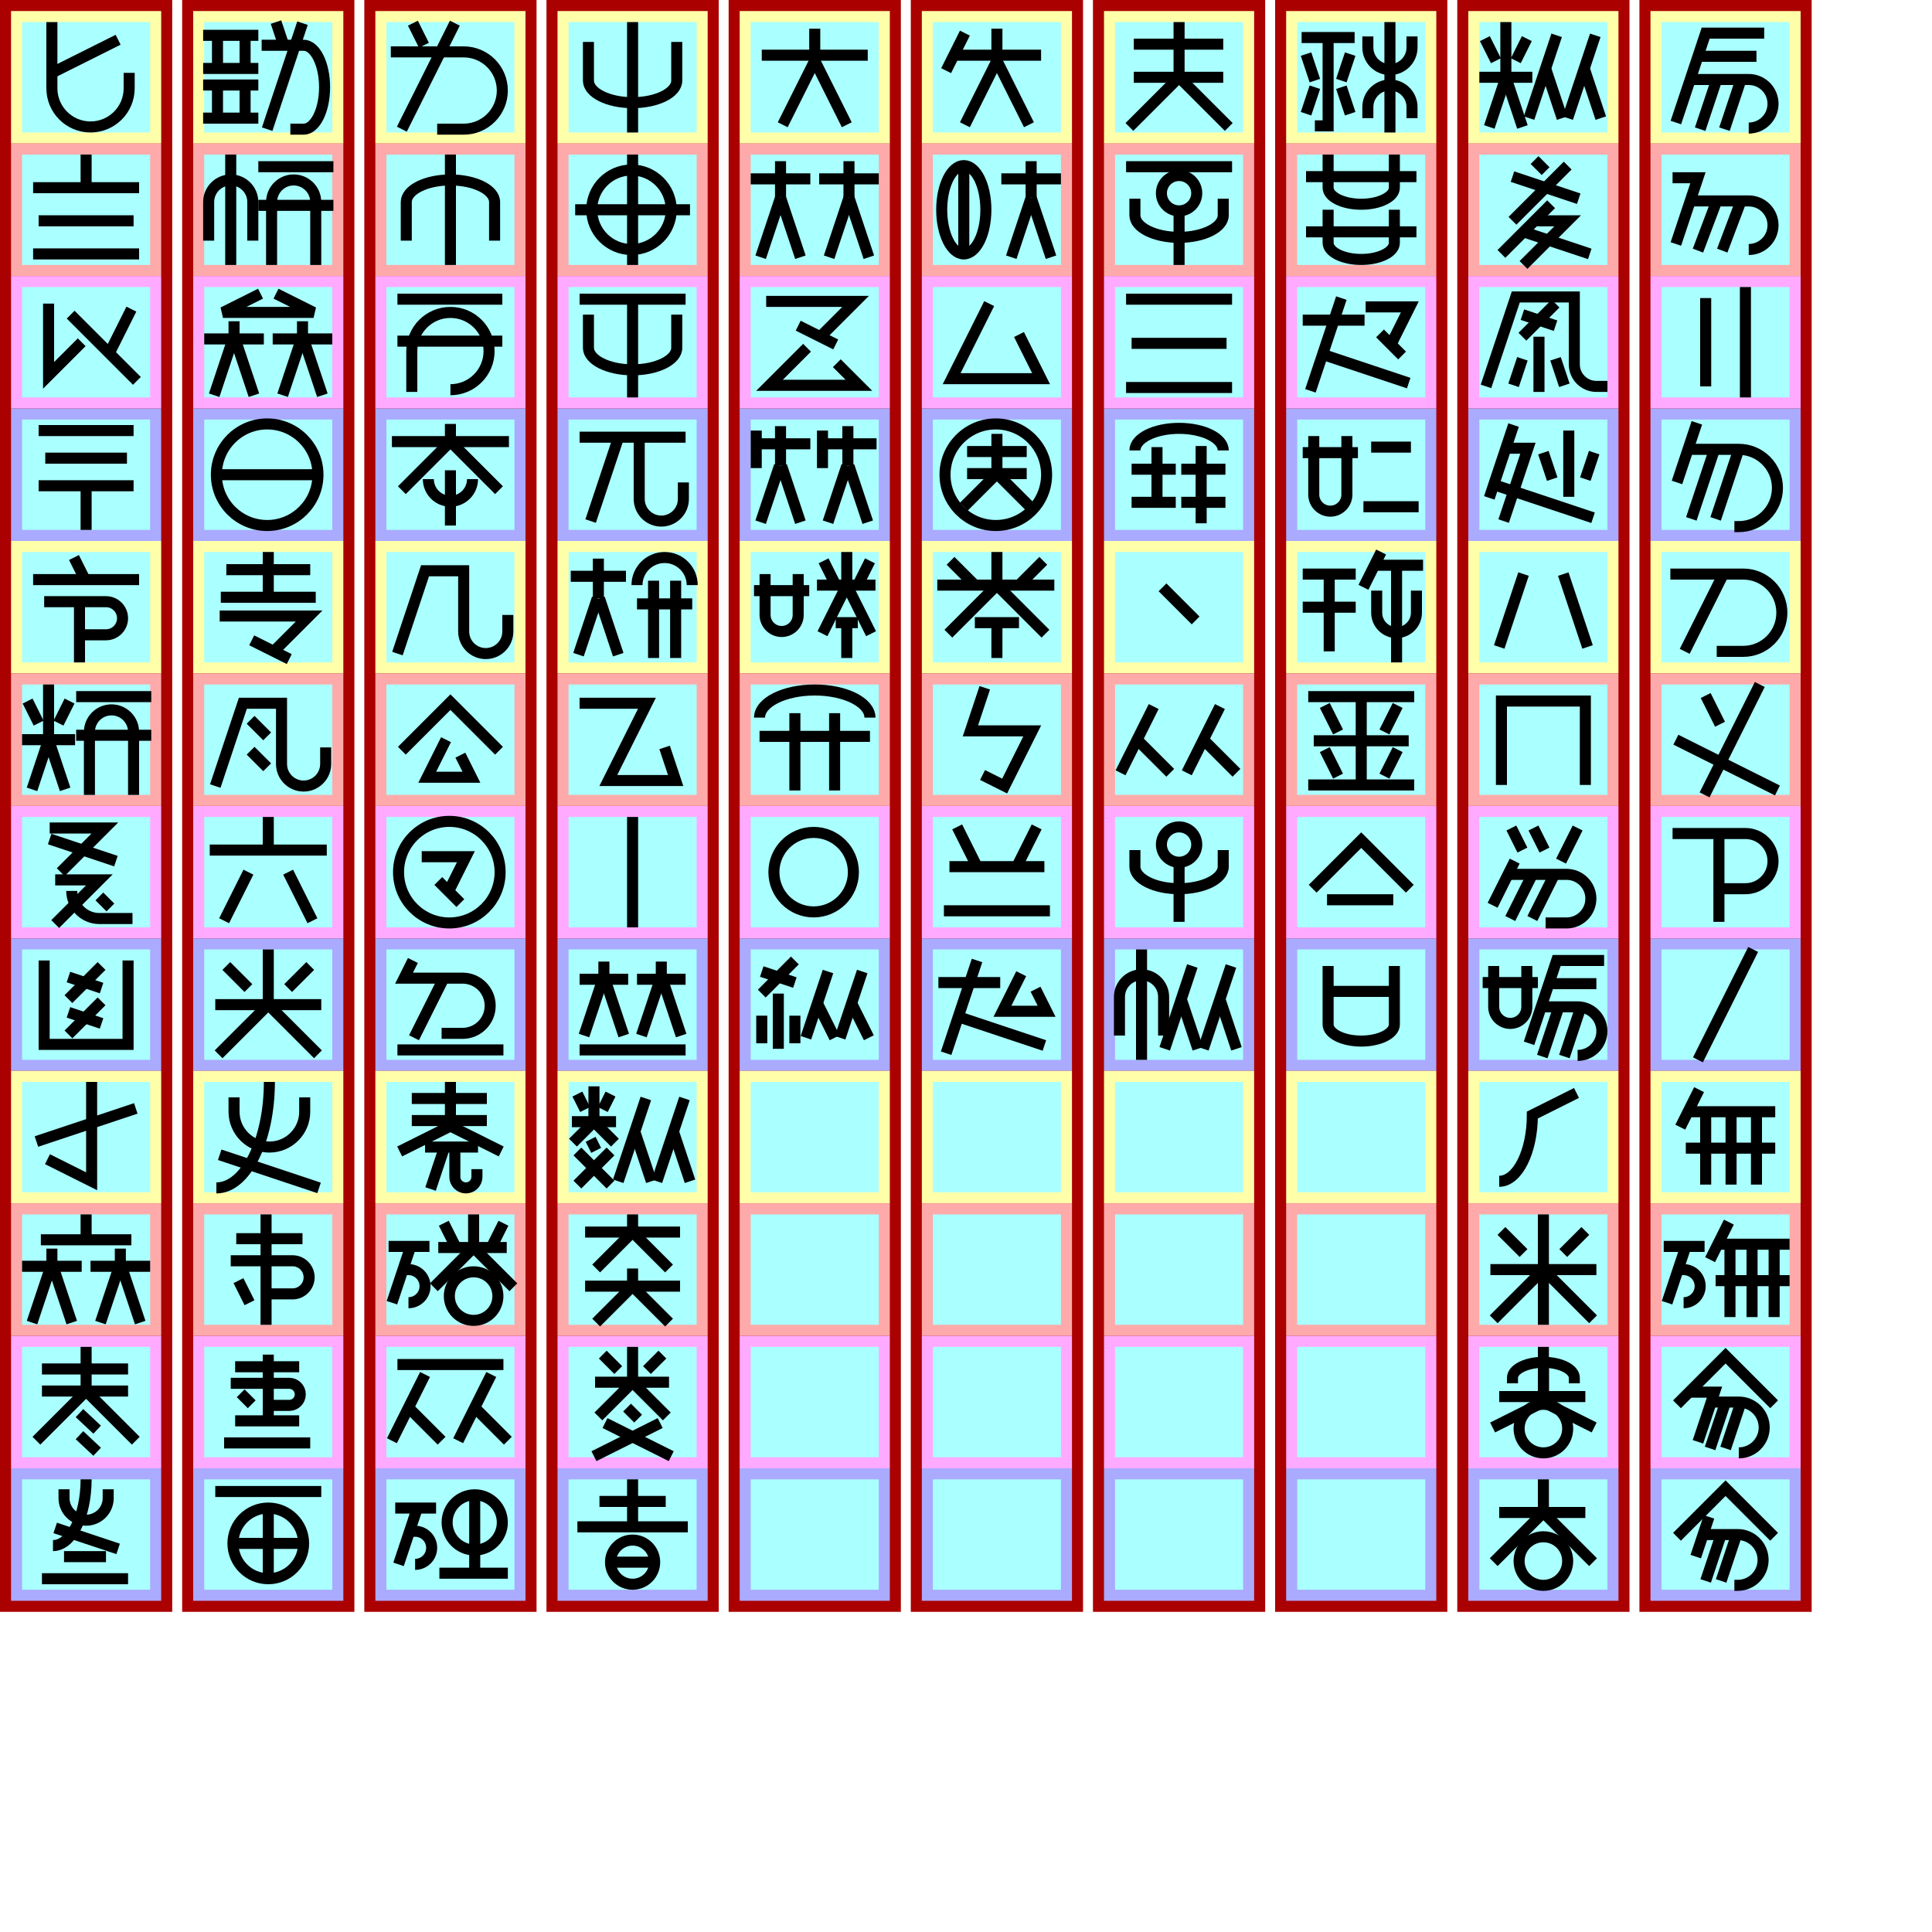
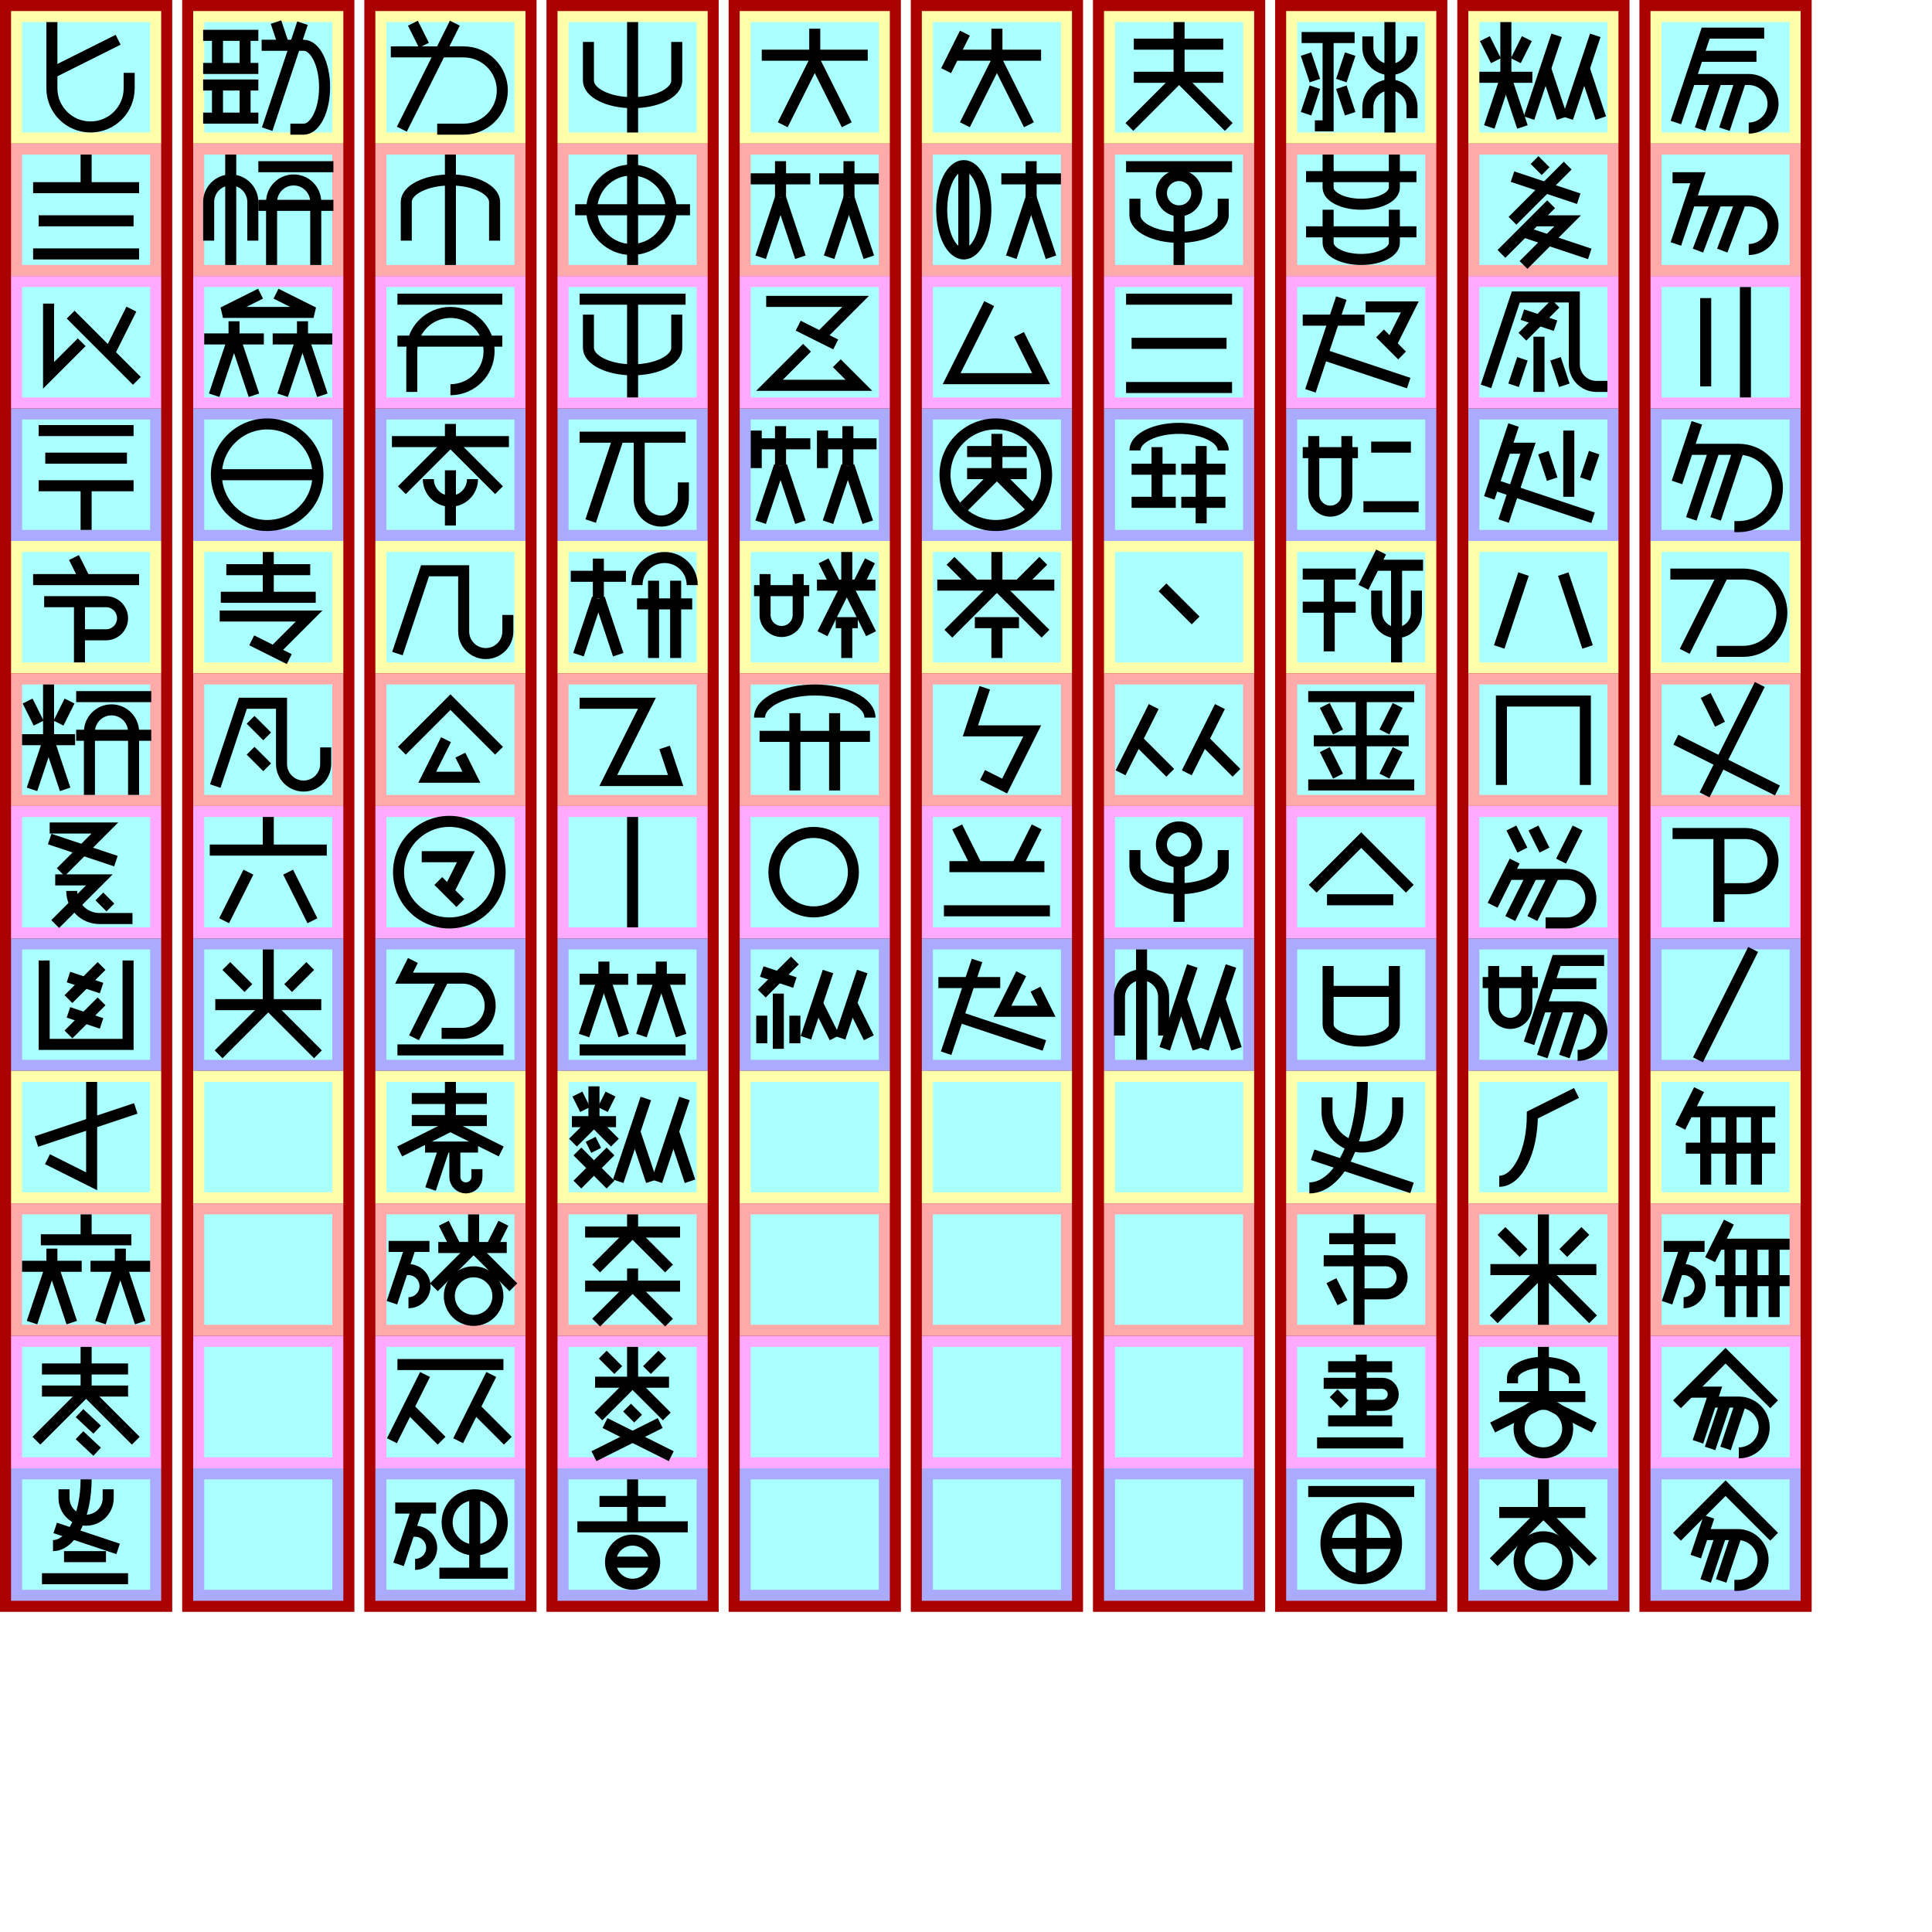
<svg xmlns="http://www.w3.org/2000/svg" width="800mm" height="800mm" version="1.1" viewBox="-175 -130 1750 1750">
  <g id="spaces0" stroke-width="0" transform="translate(-165, 0)">
    <path fill="#a00" d="m-10 -130h156v1460h-156z" />
    <path fill="#ffa" d="m0 -120 h136v120h-136" />
    <path fill="#faa" d="m0 0 h136v120h-136" />
    <path fill="#faf" d="m0 120 h136v120h-136" />
    <path fill="#aaf" d="m0 240 h136v120h-136" />
    <path fill="#ffa" d="m0 360 h136v120h-136" />
    <path fill="#faa" d="m0 480 h136v120h-136" />
    <path fill="#faf" d="m0 600 h136v120h-136" />
    <path fill="#aaf" d="m0 720 h136v120h-136" />
    <path fill="#ffa" d="m0 840 h136v120h-136" />
    <path fill="#faa" d="m0 960 h136v120h-136" />
    <path fill="#faf" d="m0 1080 h136v120h-136" />
    <path fill="#aaf" d="m0 1200 h136v120h-136" />
    <path fill="#aff" d="m10 -110 h116 v 100 h-116 z" />
    <path fill="#aff" d="m10 10 h116 v 100 h-116 z" />
    <path fill="#aff" d="m10 130 h116 v 100 h-116 z" />
    <path fill="#aff" d="m10 250 h116 v 100 h-116 z" />
    <path fill="#aff" d="m10 370 h116 v 100 h-116 z" />
    <path fill="#aff" d="m10 490 h116 v 100 h-116 z" />
    <path fill="#aff" d="m10 610 h116 v 100 h-116 z" />
    <path fill="#aff" d="m10 730 h116 v 100 h-116 z" />
    <path fill="#aff" d="m10 850 h116 v 100 h-116 z" />
    <path fill="#aff" d="m10 970 h116 v 100 h-116 z" />
    <path fill="#aff" d="m10 1090 h116 v 100 h-116 z" />
    <path fill="#aff" d="m10 1210 h116 v 100 h-116 z" />
  </g>
  <g id="spaces1" stroke-width="0">
    <path fill="#a00" d="m-10 -130h156v1460h-156z" />
    <path fill="#ffa" d="m0 -120 h136v120h-136" />
    <path fill="#faa" d="m0 0 h136v120h-136" />
    <path fill="#faf" d="m0 120 h136v120h-136" />
    <path fill="#aaf" d="m0 240 h136v120h-136" />
    <path fill="#ffa" d="m0 360 h136v120h-136" />
    <path fill="#faa" d="m0 480 h136v120h-136" />
    <path fill="#faf" d="m0 600 h136v120h-136" />
    <path fill="#aaf" d="m0 720 h136v120h-136" />
    <path fill="#ffa" d="m0 840 h136v120h-136" />
    <path fill="#faa" d="m0 960 h136v120h-136" />
    <path fill="#faf" d="m0 1080 h136v120h-136" />
    <path fill="#aaf" d="m0 1200 h136v120h-136" />
    <path fill="#aff" d="m10 -110 h116 v 100 h-116 z" />
    <path fill="#aff" d="m10 10 h116 v 100 h-116 z" />
    <path fill="#aff" d="m10 130 h116 v 100 h-116 z" />
    <path fill="#aff" d="m10 250 h116 v 100 h-116 z" />
    <path fill="#aff" d="m10 370 h116 v 100 h-116 z" />
    <path fill="#aff" d="m10 490 h116 v 100 h-116 z" />
    <path fill="#aff" d="m10 610 h116 v 100 h-116 z" />
    <path fill="#aff" d="m10 730 h116 v 100 h-116 z" />
    <path fill="#aff" d="m10 850 h116 v 100 h-116 z" />
    <path fill="#aff" d="m10 970 h116 v 100 h-116 z" />
    <path fill="#aff" d="m10 1090 h116 v 100 h-116 z" />
    <path fill="#aff" d="m10 1210 h116 v 100 h-116 z" />
  </g>
  <g id="spaces2" stroke-width="0" fill="#a00" transform="translate(165, 0)">
    <path fill="#a00" d="m-10 -130h156v1460h-156z" />
    <path fill="#ffa" d="m0 -120 h136v120h-136" />
    <path fill="#faa" d="m0 0 h136v120h-136" />
    <path fill="#faf" d="m0 120 h136v120h-136" />
    <path fill="#aaf" d="m0 240 h136v120h-136" />
    <path fill="#ffa" d="m0 360 h136v120h-136" />
    <path fill="#faa" d="m0 480 h136v120h-136" />
    <path fill="#faf" d="m0 600 h136v120h-136" />
    <path fill="#aaf" d="m0 720 h136v120h-136" />
    <path fill="#ffa" d="m0 840 h136v120h-136" />
    <path fill="#faa" d="m0 960 h136v120h-136" />
    <path fill="#faf" d="m0 1080 h136v120h-136" />
    <path fill="#aaf" d="m0 1200 h136v120h-136" />
    <path fill="#aff" d="m10 -110 h116 v 100 h-116 z" />
    <path fill="#aff" d="m10 10 h116 v 100 h-116 z" />
    <path fill="#aff" d="m10 130 h116 v 100 h-116 z" />
    <path fill="#aff" d="m10 250 h116 v 100 h-116 z" />
    <path fill="#aff" d="m10 370 h116 v 100 h-116 z" />
    <path fill="#aff" d="m10 490 h116 v 100 h-116 z" />
    <path fill="#aff" d="m10 610 h116 v 100 h-116 z" />
    <path fill="#aff" d="m10 730 h116 v 100 h-116 z" />
    <path fill="#aff" d="m10 850 h116 v 100 h-116 z" />
    <path fill="#aff" d="m10 970 h116 v 100 h-116 z" />
    <path fill="#aff" d="m10 1090 h116 v 100 h-116 z" />
    <path fill="#aff" d="m10 1210 h116 v 100 h-116 z" />
  </g>
  <g id="spaces3" stroke-width="0" fill="#a00" transform="translate(330, 0)">
    <path fill="#a00" d="m-10 -130h156v1460h-156z" />
    <path fill="#ffa" d="m0 -120 h136v120h-136" />
    <path fill="#faa" d="m0 0 h136v120h-136" />
    <path fill="#faf" d="m0 120 h136v120h-136" />
    <path fill="#aaf" d="m0 240 h136v120h-136" />
    <path fill="#ffa" d="m0 360 h136v120h-136" />
    <path fill="#faa" d="m0 480 h136v120h-136" />
    <path fill="#faf" d="m0 600 h136v120h-136" />
    <path fill="#aaf" d="m0 720 h136v120h-136" />
    <path fill="#ffa" d="m0 840 h136v120h-136" />
    <path fill="#faa" d="m0 960 h136v120h-136" />
    <path fill="#faf" d="m0 1080 h136v120h-136" />
    <path fill="#aaf" d="m0 1200 h136v120h-136" />
    <path fill="#aff" d="m10 -110 h116 v 100 h-116 z" />
    <path fill="#aff" d="m10 10 h116 v 100 h-116 z" />
    <path fill="#aff" d="m10 130 h116 v 100 h-116 z" />
    <path fill="#aff" d="m10 250 h116 v 100 h-116 z" />
    <path fill="#aff" d="m10 370 h116 v 100 h-116 z" />
    <path fill="#aff" d="m10 490 h116 v 100 h-116 z" />
    <path fill="#aff" d="m10 610 h116 v 100 h-116 z" />
    <path fill="#aff" d="m10 730 h116 v 100 h-116 z" />
    <path fill="#aff" d="m10 850 h116 v 100 h-116 z" />
    <path fill="#aff" d="m10 970 h116 v 100 h-116 z" />
    <path fill="#aff" d="m10 1090 h116 v 100 h-116 z" />
    <path fill="#aff" d="m10 1210 h116 v 100 h-116 z" />
  </g>
  <g id="spaces4" stroke-width="0" fill="#a00" transform="translate(495, 0)">
    <path fill="#a00" d="m-10 -130h156v1460h-156z" />
    <path fill="#ffa" d="m0 -120 h136v120h-136" />
    <path fill="#faa" d="m0 0 h136v120h-136" />
    <path fill="#faf" d="m0 120 h136v120h-136" />
    <path fill="#aaf" d="m0 240 h136v120h-136" />
    <path fill="#ffa" d="m0 360 h136v120h-136" />
    <path fill="#faa" d="m0 480 h136v120h-136" />
    <path fill="#faf" d="m0 600 h136v120h-136" />
    <path fill="#aaf" d="m0 720 h136v120h-136" />
    <path fill="#ffa" d="m0 840 h136v120h-136" />
    <path fill="#faa" d="m0 960 h136v120h-136" />
    <path fill="#faf" d="m0 1080 h136v120h-136" />
    <path fill="#aaf" d="m0 1200 h136v120h-136" />
    <path fill="#aff" d="m10 -110 h116 v 100 h-116 z" />
    <path fill="#aff" d="m10 10 h116 v 100 h-116 z" />
    <path fill="#aff" d="m10 130 h116 v 100 h-116 z" />
    <path fill="#aff" d="m10 250 h116 v 100 h-116 z" />
    <path fill="#aff" d="m10 370 h116 v 100 h-116 z" />
    <path fill="#aff" d="m10 490 h116 v 100 h-116 z" />
    <path fill="#aff" d="m10 610 h116 v 100 h-116 z" />
    <path fill="#aff" d="m10 730 h116 v 100 h-116 z" />
    <path fill="#aff" d="m10 850 h116 v 100 h-116 z" />
    <path fill="#aff" d="m10 970 h116 v 100 h-116 z" />
    <path fill="#aff" d="m10 1090 h116 v 100 h-116 z" />
    <path fill="#aff" d="m10 1210 h116 v 100 h-116 z" />
  </g>
  <g id="spaces5" stroke-width="0" fill="#a00" transform="translate(660, 0)">
    <path fill="#a00" d="m-10 -130h156v1460h-156z" />
    <path fill="#ffa" d="m0 -120 h136v120h-136" />
    <path fill="#faa" d="m0 0 h136v120h-136" />
    <path fill="#faf" d="m0 120 h136v120h-136" />
    <path fill="#aaf" d="m0 240 h136v120h-136" />
    <path fill="#ffa" d="m0 360 h136v120h-136" />
    <path fill="#faa" d="m0 480 h136v120h-136" />
    <path fill="#faf" d="m0 600 h136v120h-136" />
    <path fill="#aaf" d="m0 720 h136v120h-136" />
    <path fill="#ffa" d="m0 840 h136v120h-136" />
    <path fill="#faa" d="m0 960 h136v120h-136" />
    <path fill="#faf" d="m0 1080 h136v120h-136" />
    <path fill="#aaf" d="m0 1200 h136v120h-136" />
    <path fill="#aff" d="m10 -110 h116 v 100 h-116 z" />
    <path fill="#aff" d="m10 10 h116 v 100 h-116 z" />
    <path fill="#aff" d="m10 130 h116 v 100 h-116 z" />
    <path fill="#aff" d="m10 250 h116 v 100 h-116 z" />
    <path fill="#aff" d="m10 370 h116 v 100 h-116 z" />
    <path fill="#aff" d="m10 490 h116 v 100 h-116 z" />
    <path fill="#aff" d="m10 610 h116 v 100 h-116 z" />
    <path fill="#aff" d="m10 730 h116 v 100 h-116 z" />
    <path fill="#aff" d="m10 850 h116 v 100 h-116 z" />
    <path fill="#aff" d="m10 970 h116 v 100 h-116 z" />
    <path fill="#aff" d="m10 1090 h116 v 100 h-116 z" />
    <path fill="#aff" d="m10 1210 h116 v 100 h-116 z" />
  </g>
  <g id="spaces6" stroke-width="0" fill="#a00" transform="translate(825, 0)">
    <path fill="#a00" d="m-10 -130h156v1460h-156z" />
    <path fill="#ffa" d="m0 -120 h136v120h-136" />
    <path fill="#faa" d="m0 0 h136v120h-136" />
    <path fill="#faf" d="m0 120 h136v120h-136" />
    <path fill="#aaf" d="m0 240 h136v120h-136" />
    <path fill="#ffa" d="m0 360 h136v120h-136" />
    <path fill="#faa" d="m0 480 h136v120h-136" />
    <path fill="#faf" d="m0 600 h136v120h-136" />
    <path fill="#aaf" d="m0 720 h136v120h-136" />
    <path fill="#ffa" d="m0 840 h136v120h-136" />
    <path fill="#faa" d="m0 960 h136v120h-136" />
    <path fill="#faf" d="m0 1080 h136v120h-136" />
    <path fill="#aaf" d="m0 1200 h136v120h-136" />
    <path fill="#aff" d="m10 -110 h116 v 100 h-116 z" />
    <path fill="#aff" d="m10 10 h116 v 100 h-116 z" />
    <path fill="#aff" d="m10 130 h116 v 100 h-116 z" />
    <path fill="#aff" d="m10 250 h116 v 100 h-116 z" />
    <path fill="#aff" d="m10 370 h116 v 100 h-116 z" />
    <path fill="#aff" d="m10 490 h116 v 100 h-116 z" />
    <path fill="#aff" d="m10 610 h116 v 100 h-116 z" />
    <path fill="#aff" d="m10 730 h116 v 100 h-116 z" />
    <path fill="#aff" d="m10 850 h116 v 100 h-116 z" />
    <path fill="#aff" d="m10 970 h116 v 100 h-116 z" />
    <path fill="#aff" d="m10 1090 h116 v 100 h-116 z" />
    <path fill="#aff" d="m10 1210 h116 v 100 h-116 z" />
  </g>
  <g id="spaces7" stroke-width="0" fill="#a00" transform="translate(990, 0)">
    <path fill="#a00" d="m-10 -130h156v1460h-156z" />
    <path fill="#ffa" d="m0 -120 h136v120h-136" />
    <path fill="#faa" d="m0 0 h136v120h-136" />
    <path fill="#faf" d="m0 120 h136v120h-136" />
    <path fill="#aaf" d="m0 240 h136v120h-136" />
    <path fill="#ffa" d="m0 360 h136v120h-136" />
    <path fill="#faa" d="m0 480 h136v120h-136" />
    <path fill="#faf" d="m0 600 h136v120h-136" />
    <path fill="#aaf" d="m0 720 h136v120h-136" />
    <path fill="#ffa" d="m0 840 h136v120h-136" />
    <path fill="#faa" d="m0 960 h136v120h-136" />
    <path fill="#faf" d="m0 1080 h136v120h-136" />
    <path fill="#aaf" d="m0 1200 h136v120h-136" />
    <path fill="#aff" d="m10 -110 h116 v 100 h-116 z" />
    <path fill="#aff" d="m10 10 h116 v 100 h-116 z" />
    <path fill="#aff" d="m10 130 h116 v 100 h-116 z" />
    <path fill="#aff" d="m10 250 h116 v 100 h-116 z" />
    <path fill="#aff" d="m10 370 h116 v 100 h-116 z" />
    <path fill="#aff" d="m10 490 h116 v 100 h-116 z" />
    <path fill="#aff" d="m10 610 h116 v 100 h-116 z" />
    <path fill="#aff" d="m10 730 h116 v 100 h-116 z" />
    <path fill="#aff" d="m10 850 h116 v 100 h-116 z" />
    <path fill="#aff" d="m10 970 h116 v 100 h-116 z" />
    <path fill="#aff" d="m10 1090 h116 v 100 h-116 z" />
    <path fill="#aff" d="m10 1210 h116 v 100 h-116 z" />
  </g>
  <g id="spaces8" stroke-width="0" fill="#a00" transform="translate(1155, 0)">
    <path fill="#a00" d="m-10 -130h156v1460h-156z" />
    <path fill="#ffa" d="m0 -120 h136v120h-136" />
    <path fill="#faa" d="m0 0 h136v120h-136" />
    <path fill="#faf" d="m0 120 h136v120h-136" />
    <path fill="#aaf" d="m0 240 h136v120h-136" />
    <path fill="#ffa" d="m0 360 h136v120h-136" />
    <path fill="#faa" d="m0 480 h136v120h-136" />
    <path fill="#faf" d="m0 600 h136v120h-136" />
    <path fill="#aaf" d="m0 720 h136v120h-136" />
    <path fill="#ffa" d="m0 840 h136v120h-136" />
    <path fill="#faa" d="m0 960 h136v120h-136" />
    <path fill="#faf" d="m0 1080 h136v120h-136" />
    <path fill="#aaf" d="m0 1200 h136v120h-136" />
    <path fill="#aff" d="m10 -110 h116 v 100 h-116 z" />
    <path fill="#aff" d="m10 10 h116 v 100 h-116 z" />
    <path fill="#aff" d="m10 130 h116 v 100 h-116 z" />
    <path fill="#aff" d="m10 250 h116 v 100 h-116 z" />
    <path fill="#aff" d="m10 370 h116 v 100 h-116 z" />
    <path fill="#aff" d="m10 490 h116 v 100 h-116 z" />
    <path fill="#aff" d="m10 610 h116 v 100 h-116 z" />
    <path fill="#aff" d="m10 730 h116 v 100 h-116 z" />
    <path fill="#aff" d="m10 850 h116 v 100 h-116 z" />
    <path fill="#aff" d="m10 970 h116 v 100 h-116 z" />
    <path fill="#aff" d="m10 1090 h116 v 100 h-116 z" />
    <path fill="#aff" d="m10 1210 h116 v 100 h-116 z" />
  </g>
  <g id="spaces9" stroke-width="0" fill="#a00" transform="translate(1320, 0)">
    <path fill="#a00" d="m-10 -130h156v1460h-156z" />
    <path fill="#ffa" d="m0 -120 h136v120h-136" />
    <path fill="#faa" d="m0 0 h136v120h-136" />
    <path fill="#faf" d="m0 120 h136v120h-136" />
    <path fill="#aaf" d="m0 240 h136v120h-136" />
    <path fill="#ffa" d="m0 360 h136v120h-136" />
    <path fill="#faa" d="m0 480 h136v120h-136" />
    <path fill="#faf" d="m0 600 h136v120h-136" />
    <path fill="#aaf" d="m0 720 h136v120h-136" />
    <path fill="#ffa" d="m0 840 h136v120h-136" />
    <path fill="#faa" d="m0 960 h136v120h-136" />
    <path fill="#faf" d="m0 1080 h136v120h-136" />
    <path fill="#aaf" d="m0 1200 h136v120h-136" />
    <path fill="#aff" d="m10 -110 h116 v 100 h-116 z" />
    <path fill="#aff" d="m10 10 h116 v 100 h-116 z" />
    <path fill="#aff" d="m10 130 h116 v 100 h-116 z" />
    <path fill="#aff" d="m10 250 h116 v 100 h-116 z" />
    <path fill="#aff" d="m10 370 h116 v 100 h-116 z" />
    <path fill="#aff" d="m10 490 h116 v 100 h-116 z" />
    <path fill="#aff" d="m10 610 h116 v 100 h-116 z" />
    <path fill="#aff" d="m10 730 h116 v 100 h-116 z" />
    <path fill="#aff" d="m10 850 h116 v 100 h-116 z" />
    <path fill="#aff" d="m10 970 h116 v 100 h-116 z" />
    <path fill="#aff" d="m10 1090 h116 v 100 h-116 z" />
    <path fill="#aff" d="m10 1210 h116 v 100 h-116 z" />
  </g>
  <g id="glyphs" stroke="#000" stroke-width="10" fill="none">
    <g id="軟000" transform="translate(0, -120)">
      <path d="m9 22h50" />
      <path d="m22 22v30" />
      <path d="m47 22v30" />
      <path d="m9 52h50" />
      <path d="m9 67h50" />
      <path d="m22 67v30" />
      <path d="m47 67v30" />
      <path d="m9 97h50" />
      <path d="m82 31-7-21" />
      <path d="m88 107h12a19 38 0 0 0 0-76h-38" />
      <path d="m67 107 32-96" />
    </g>
    <g id="学001" transform="translate(0, 0)">
      <path d="m54 88 0-35a20 20 0 0 0 -40 0l0 35" />
      <path d="m34 10v100" />
      <path d="m59 21h68" />
      <path d="m59 56h68" />
      <path d="m111 110 0-57a20 20 0 0 0 -40 0l0 57" />
    </g>
    <g id="牌002" transform="translate(0, 120)">
      <path d="m61 16-34 17 82 0-34-17" />
      <path d="m10 57h 54" />
      <path d="m37 57v-16" />
      <path d="m19 108 17-51" />
      <path d="m55 108-17-51" />
      <path d="m126 57h-54" />
      <path d="m81 108 17-51" />
      <path d="m99 57v-16" />
      <path d="m117 108-17-51" />
    </g>
    <g id="言003" transform="translate(0, 240)">
      <path d="m21 60 a46 46 0 0 0 92 0 a46 46 0 0 0 -92 0" />
      <path d="m21 60h92" />
    </g>
    <g id="如004" transform="translate(165, -120)">
      <path d="m44 31-10-20" />
      <path d="m56 107h24a35 35 0 0 0 0-70h-66" />
      <path d="m24 107 48-96" />
    </g>
    <g id="筆005" transform="translate(165, 0)">
      <path d="m108 88 0-35a40 20 0 0 0 -80 0l0 35" />
      <path d="m68 10v100" />
    </g>
    <g id="入006" transform="translate(165, 120)">
      <path d="m20 21h95" />
      <path d="m20 59h95" />
      <path d="m33 105 0-37a35 35 90 1 1 35 35" />
    </g>
    <g id="将007" transform="translate(165, 240)">
      <path d="m15 30h106" />
      <path d="m68 30v-16" />
      <path d="m68 30-44 44" />
      <path d="m68 30 44 44" />
      <path d="m48 64 a20 20 0 0 0 40 0" />
      <path d="m68 56v50" />
    </g>
    <g id="手008" transform="translate(330, -120)">
      <path d="m108 28 0 35a40 20 0 0 1-80 0l0 -35" />
      <path d="m68 10v100" />
    </g>
    <g id="皇009" transform="translate(330, 0)">
      <path d="m68 10v100" />
      <path d="m31 60 a36 36 0 0 0 72 0 a36 36 0 0 0 -72 0" />
      <path d="m16 60h104" />
    </g>
    <g id="撃010" transform="translate(330, 120)">
      <path d="m20 21h96" />
      <path d="m108 35 0 30a40 20 0 0 1-80 0l0 -30" />
      <path d="m68 21v89" />
    </g>
    <g id="机011" transform="translate(330, 240)">
      <path d="m20 26h96" />
      <path d="m30 102 25-75" />
      <path d="m74 27 0 55a20 20 90 0 0 40 0l0-15" />
    </g>
    <g id="人012" transform="translate(495, -120)">
      <path d="m20 40h96" />
      <path d="m68 45v-29" />
      <path d="m39 103 29-58" />
      <path d="m97 103-29-58" />
    </g>
    <g id="等013" transform="translate(495, 0)">
      <path d="m10 32h 54" />
      <path d="m37 49v-33" />
      <path d="m19 103 18-54" />
      <path d="m55 103-18-54" />
      <path d="m126 32h-54" />
      <path d="m99 49v-33" />
      <path d="m81 103 18-54" />
      <path d="m117 103-18-54" />
    </g>
    <g id="互014" transform="translate(495, 120)">
      <path d="m24 23 81 0-32 32" />
      <path d="m53 45 34 17" />
      <path d="m61 65-34 34 81 0-20-20" />
    </g>
    <g id="戦015" transform="translate(495, 240)">
      <path d="m15 20v 34" />
      <path d="m15 32h 49" />
      <path d="m37 52v-36" />
      <path d="m19 103 17-51" />
      <path d="m55 103-17-51" />
      <path d="m75 20v 34" />
      <path d="m75 32h 49" />
      <path d="m80 103 17-51" />
      <path d="m98 52v-36" />
      <path d="m116 103-17-51" />
    </g>
    <g id="兵016" transform="translate(660, -120)">
      <path d="m39 20l-17 34" />
      <path d="m29 40h79" />
      <path d="m68 45v-29" />
      <path d="m39 103 29-58" />
      <path d="m97 103-29-58" />
    </g>
    <g id="守017" transform="translate(660, 0)">
      <path d="m18 60a40 20 90 0 0 40 0a40 20 90 0 0-40 0" />
      <path d="m38 20v80" />
      <path d="m126 32h-54" />
      <path d="m99 49v-33" />
      <path d="m81 103 18-54" />
      <path d="m117 103-18-54" />
    </g>
    <g id="己018" transform="translate(660, 120)">
      <path d="m61 25l-34 68h81l-20-40" />
    </g>
    <g id="国019" transform="translate(660, 240)">
      <path d="m21 60 a46 46 0 0 0 92 0 a46 46 0 0 0 -92 0" />
      <path d="m41 39h 54" />
      <path d="m41 59h 54" />
      <path d="m68 59v-36" />
      <path d="m68 59 l30 30" />
      <path d="m68 59 l-30 30" />
    </g>
    <g id="王020" transform="translate(825, -120)">
      <path d="m27 30h81" />
      <path d="m27 60h81" />
      <path d="m68 60v-50" />
      <path d="m68 60 45 45" />
      <path d="m68 60 -45 45" />
    </g>
    <g id="付021" transform="translate(825, 0)">
      <path d="m20 21h96" />
      <path d="m52 45 a16 16 0 0 0 32 0 a16 16 0 0 0 -32 0" />
      <path d="m108 50 0 15a40 20 0 0 1-80 0l0 -15" />
      <path d="m68 61v49" />
    </g>
    <g id="層022" transform="translate(825, 120)">
      <path d="m20 21h96" />
      <path d="m25 61h86" />
      <path d="m20 101h96" />
    </g>
    <g id="冠023" transform="translate(825, 240)">
      <path d="m108 38 a40 20 0 0 0 -80 0" />
      <path d="m48 35v50" />
      <path d="m25 55h40" />
      <path d="m110 55h-40" />
      <path d="m25 85h40" />
      <path d="m110 85h-40" />
      <path d="m88 34v70" />
    </g>
    <g id="百024" transform="translate(0, 360)">
      <path d="m30 26h76" />
      <path d="m68 10v41" />
      <path d="m25 51h86" />
      <path d="m24 68 81 0-32 32" />
      <path d="m53 90 34 17" />
    </g>
    <g id="星025" transform="translate(0, 480)">
      <path d="m20 102 25-75h35l0 55a20 20 90 0 0 40 0l0-15" />
      <path d="m52 42l15 15" />
      <path d="m52 70l15 15" />
    </g>
    <g id="散026" transform="translate(0, 600)">
      <path d="m15 40h106" />
      <path d="m68 40v-30" />
      <path d="m50 60-22 44" />
      <path d="m86 60 22 44" />
    </g>
    <g id="心027" transform="translate(0, 720)">
      <path d="m50 45 -20 -20" />
      <path d="m86 45 20 -20" />
      <path d="m20 60h96" />
      <path d="m68 60v-50" />
      <path d="m68 60 45 45" />
      <path d="m68 60 -45 45" />
    </g>
    <g id="天028" transform="translate(165, 360)">
      <path d="m20 102 25-75h35l0 55a20 20 90 0 0 40 0l0-15" />
    </g>
    <g id="覆029" transform="translate(165, 480)">
      <path d="m24 70 44-44 44 44" />
      <path d="m64 60-17 34 40 0-10-20" />
    </g>
    <g id="全030" transform="translate(165, 600)">
      <path d="m21 60 a46 46 0 0 0 92 0 a46 46 0 0 0 -92 0" />
      <path d="m65 80l17-34-40 0" />
      <path d="m57 68 20 20" />
    </g>
    <g id="地031" transform="translate(165, 720)">
      <path d="m60 86 h 19 a 25 25 90 0 0 0 -50 h -53 l 8 -16" />
      <path d="m62 36 -27 54" />
      <path d="m20 101h96" />
    </g>
    <g id="淮032" transform="translate(330, 360)">
      <path d="m12 32h 50" />
      <path d="m37 52v-36" />
      <path d="m19 103 17-51" />
      <path d="m55 103-17-51" />
      <path d="m122 40a25 25 0 00-50 0" />
      <path d="m122 57h-50" />
      <path d="m87 36v70" />
      <path d="m107 36v70" />
    </g>
    <g id="十033" transform="translate(330, 480)">
      <path d="m20 27l61 0-35 70 61 0-10-30" />
    </g>
    <g id="一034" transform="translate(330, 600)">
      <path d="m68 10v100" />
    </g>
    <g id="集035" transform="translate(330, 720)">
      <path d="m20 37h 44" />
      <path d="m42 37v-16" />
      <path d="m24 88 17-51" />
      <path d="m60 88-17-51" />
      <path d="m116 37h-44" />
      <path d="m76 88 17-51" />
      <path d="m94 37v-16" />
      <path d="m112 88-17-51" />
      <path d="m20 101h96" />
    </g>
    <g id="壊036" transform="translate(495, 360)">
      <path d="m13 45h50" />
      <path d="m23 30 0 37a15 15 0 0 0 30 0l0-37" />
      <path d="m107 40 11 -22" />
      <path d="m87 40 -11 -22" />
      <path d="m70 40h53" />
      <path d="m97 40v-30" />
      <path d="m97 40-22 44" />
      <path d="m97 40 22 44" />
      <path d="m87 74h20" />
      <path d="m97 74v32" />
    </g>
    <g id="卵037" transform="translate(495, 480)">
      <path d="m118 40a50 25 0 00-100 0" />
      <path d="m118 57h-100" />
      <path d="m50 36v70" />
      <path d="m86 36v70" />
    </g>
    <g id="口038" transform="translate(495, 600)">
      <path d="m31 60 a36 36 0 0 0 72 0 a36 36 0 0 0 -72 0" />
    </g>
    <g id="蜜039" transform="translate(495, 720)">
      <path d="m50 20 -30 30" />
      <path d="m20 30 30 10" />
      <path d="m35 50 v50" />
      <path d="m20 70 v25" />
      <path d="m50 70 v25" />
      <path d="m60  90 20-60" />
      <path d="m86  90-15-30" />
      <path d="m91  90 20-60" />
      <path d="m117 90-15-30" />
    </g>
    <g id="悪040" transform="translate(660, 360)">
      <path d="m88 40 22-22" />
      <path d="m48 40-22-22" />
      <path d="m14 40h106" />
      <path d="m68 40v-30" />
      <path d="m68 40-44 44" />
      <path d="m68 40 44 44" />
      <path d="m48 74h40" />
      <path d="m68 74v32" />
    </g>
    <g id="神041" transform="translate(660, 480)">
      <path d="m55 92 20 10 25-50-56 0 13-39" />
    </g>
    <g id="在042" transform="translate(660, 600)">
      <path d="m50 55-18 -36" />
      <path d="m86 55 18 -36" />
      <path d="m25 55h86" />
      <path d="m20 95h96" />
    </g>
    <g id="我043" transform="translate(660, 720)">
      <path d="m15 40h56" />
      <path d="m50 20-28 84" />
      <path d="m33 71 78 26" />
      <path d="m90 32l-17 34h40l-10-20" />
    </g>
    <g id="無044" transform="translate(825, 360)">
      <path d="m53 42l30 30" />
    </g>
    <g id="水045" transform="translate(825, 480)">
      <path d="m15  90 30-60" />
      <path d="m60  90-30-30" />
      <path d="m75  90 30-60" />
      <path d="m120 90-30-30" />
    </g>
    <g id="与046" transform="translate(825, 600)">
      <path d="m52 35 a16 16 0 0 0 32 0 a16 16 0 0 0 -32 0" />
      <path d="m108 40 0 15a40 20 0 0 1-80 0l0 -15" />
      <path d="m68 51v54" />
    </g>
    <g id="墨047" transform="translate(825, 720)">
      <path d="m54 88 0-35a20 20 0 0 0 -40 0l0 35" />
      <path d="m34 10v100" />
      <path d="m55  100 25-75" />
      <path d="m85  100-15-45" />
      <path d="m90  100 25-75" />
      <path d="m120 100-15-45" />
    </g>
    <g id="須048" transform="translate(990, -120)">
      <path d="m38 24v80h-12" />
      <path d="m14 24h48" />
      <path d="m26 69l-8 24" />
      <path d="m50 69l8 24" />
      <path d="m18 39l8 24" />
      <path d="m58 39l-8 24" />
      <path d="m114 97v-10 a20 20 0 0 0 -40 0v10" />
      <path d="m114 23v10 a20 20 0 0 1 -40 0v-10" />
      <path d="m94 10v100" />
    </g>
    <g id="行049" transform="translate(990, 0)">
      <path d="m18 30h100" />
      <path d="m38 10 0 30a30 15 0 0 0 60 0l0-30" />
      <path d="m18 80h100" />
      <path d="m38 60 0 30a30 15 0 0 0 60 0l0-30" />
    </g>
    <g id="汝050" transform="translate(990, 120)">
      <path d="m15 40h56" />
      <path d="m50 20-28 84" />
      <path d="m33 71 78 26" />
      <path d="m95 62l17 -34h-40" />
      <path d="m85 52l20 20" />
    </g>
    <g id="道051" transform="translate(990, 240)">
      <path d="m15 40h50" />
      <path d="m25 25 0 53a15 15 0 0 0 30 0l0-53" />
      <path d="m77 35h36" />
      <path d="m70 89h50" />
    </g>
    <g id="挽052" transform="translate(990, 360)">
      <path d="m15 30h48" />
      <path d="m15 60h48" />
      <path d="m39 30v70" />
      <path d="m80 22h44" />
      <path d="m70 42l16-32" />
      <path d="m118 45 0 20a18 18 0 0 1-36 0l0 -20" />
      <path d="m100 22v88" />
    </g>
    <g id="豆053" transform="translate(990, 480)">
      <path d="m20 21h96" />
      <path d="m25 61h86" />
      <path d="m101 29l-12 24" />
      <path d="m35 29l 12 24" />
      <path d="m68 21v80" />
      <path d="m101 69l-12 24" />
      <path d="m35 69l 12 24" />
      <path d="m20 101h96" />
    </g>
    <g id="覆054" transform="translate(990, 600)">
      <path d="m24 75 44-44 44 44" />
      <path d="m37 85 60 0" />
    </g>
    <g id="樽055" transform="translate(990, 720)">
      <path d="m38 48h60" />
      <path d="m38 25 0 53a30 15 0 0 0 60 0l0-53" />
    </g>
    <g id="血056" transform="translate(1155, -120)">
      <path d="m25 45 -10 -20" />
      <path d="m43 45 10 -20" />
      <path d="m10 60h48" />
      <path d="m34 60v-50" />
      <path d="m34 60 15 45" />
      <path d="m34 60 -15 45" />
      <path d="m55  97 25-75" />
      <path d="m85  97-15-45" />
      <path d="m90  97 25-75" />
      <path d="m120 97-15-45" />
    </g>
    <g id="赤057" transform="translate(1155, 0)">
      <path d="m60 15l10 10" />
      <path d="m90 20 l-50 50" />
      <path d="m40 30 l60 20" />
      <path d="m30 100 l45 -45" />
      <path d="m60 70 h 30 l -40 40" />
      <path d="m50 80 l60 20" />
    </g>
    <g id="雪058" transform="translate(1155, 120)">
      <path d="m16 100 l 27 -81 h 53 l 0 61 a 20 20 0 0 0 20 20 l 10 0" />
      <path d="m79 25 l-30 30" />
      <path d="m49 35 l30 10" />
      <path d="m64 55 v50" />
      <path d="m49 75 l-8 24" />
      <path d="m79 75 l8 24" />
    </g>
    <g id="白059" transform="translate(1155, 240)">
      <path d="m41 15l -22 66" />
      <path d="m34 36 h 20 l -22 66" />
      <path d="m23 69 90 30" />
      <path d="m91 20 v60" />
      <path d="m68 40 l8 24" />
      <path d="m114 40 l-8 24" />
    </g>
    <g id="開060" transform="translate(1155, 360)">
      <path d="m50 30-22 66" />
      <path d="m86 30 22 66" />
    </g>
    <g id="門061" transform="translate(1155, 480)">
      <path d="m106 101v-76h-76v76" />
    </g>
    <g id="羊062" transform="translate(1155, 600)">
      <path d="m39 20l10 20" />
      <path d="m59 20l10 20" />
      <path d="m99 20l-15 30" />
      <path d="m42 50l-20 40" />
      <path d="m70 106 h 19 a 22 22 0 0 0 0 -44 h -53" />
      <path d="m58 62l-20 40" />
      <path d="m78 62l-20 40" />
    </g>
    <g id="急063" transform="translate(1155, 720)">
      <path d="m13 40h50" />
      <path d="m23 25 0 37a15 15 0 0 0 30 0l0-37" />
      <path d="m123 20h-43l-25 75" />
      <path d="m73 41h43" />
      <path d="m99 106a22 22 0 000-44l-33 0" />
      <path d="m102 62-15 45" />
      <path d="m82 62-15 45" />
    </g>
    <g id="馬064" transform="translate(1320, -120)">
      <path d="m103 20h-53l-27 81" />
      <path d="m43 41h53" />
      <path d="m89 106a22 22 0 000-44l-53 0" />
      <path d="m82 62-15 45" />
      <path d="m60 62-15 45" />
    </g>
    <g id="虎065" transform="translate(1320, 0)">
      <path d="m20 31 23 0-20 60" />
      <path d="m89 96a22 22 0 000-44l-53 0" />
      <path d="m82 52-17 45" />
      <path d="m60 52-17 45" />
    </g>
    <g id="二066" transform="translate(1320, 120)">
      <path d="m86 10v100" />
      <path d="m50 20v80" />
    </g>
    <g id="獣067" transform="translate(1320, 240)">
      <path d="m76 107h4a35 35 0 0 0 0-70h-46" />
      <path d="m24 67 18-54" />
      <path d="m58 37 -21 63" />
      <path d="m80 37 -21 63" />
    </g>
    <g id="風068" transform="translate(1320, 360)">
      <path d="m60 100h24a35 35 0 0 0 0-70h-66" />
      <path d="m31 100 35-70" />
    </g>
    <g id="火069" transform="translate(1320, 480)">
      <path d="m50 20l13 26" />
      <path d="m99 10l -50 100" />
      <path d="m23 60l 92 46" />
    </g>
    <g id="衣070" transform="translate(1320, 600)">
      <path d="m20 25 66 0a25 25 0 010 50l-24 0" />
      <path d="m62 25 0 80" />
    </g>
    <g id="少071" transform="translate(1320, 720)">
      <path d="m93 10l -50 100" />
    </g>
    <g id="鳥072" transform="translate(-165, -120)">
      <path d="m107 56 v14a35 35 0 0 1 -70 0v-60" />
      <path d="m37 56 l60 -30" />
    </g>
    <g id="高073" transform="translate(-165, 0)">
      <path d="m68 40v-30" />
      <path d="m20 40h96" />
      <path d="m25 70h86" />
      <path d="m20 100h96" />
    </g>
    <g id="魚074" transform="translate(-165, 120)">
      <path d="m34 25v65 l30 -30" />
      <path d="m54 35 l60 60" />
      <path d="m89 70 l20 -40" />
    </g>
    <g id="低075" transform="translate(-165, 240)">
      <path d="m25 20h86" />
      <path d="m31 45h74" />
      <path d="m25 70h86" />
      <path d="m68 70v40" />
    </g>
    <g id="清076" transform="translate(-165, 360)">
      <path d="m20 35h96" />
      <path d="m30 55 56 0a15 15 0 010 30l-24 0" />
      <path d="m62 55 0 55" />
      <path d="m57 15 10 20" />
    </g>
    <g id="識077" transform="translate(-165, 480)">
      <path d="m25 45 -10 -20" />
      <path d="m43 45 10 -20" />
      <path d="m10 60h48" />
      <path d="m34 60v-50" />
      <path d="m34 60 15 45" />
      <path d="m34 60 -15 45" />
      <path d="m59 21h68" />
      <path d="m59 56h68" />
      <path d="m111 110 0-57a20 20 0 0 0 -40 0l0 57" />
    </g>
    <g id="字078" transform="translate(-165, 600)">
      <path d="m35 20 h50 l-40 40" />
      <path d="m35 30 l60 20" />
      <path d="m80 82l10 10" />
      <path d="m40 67 h 40 l -40 40  " />
      <path d="m55 77 a25 25 0 0 0 25 25 h30" />
    </g>
    <g id="混079" transform="translate(-165, 720)">
      <path d="m30 20v76h76v-76" />
      <path d="m82 25 l-30 30" />
      <path d="m52 35 l30 10" />
      <path d="m82 57 l-30 30" />
      <path d="m52 67 l30 10" />
    </g>
    <g id="而080" transform="translate(-165,840)">
      <path d="m73 10v90l-40-20" />
      <path d="m23 64l90-30" />
    </g>
    <g id="官081" transform="translate(-165, 960)">
      <path d="m68 10 v23" />
      <path d="m27 33 82 0" />
      <path d="m10 57h 54" />
      <path d="m37 57v-16" />
      <path d="m19 108 17-51" />
      <path d="m55 108-17-51" />
      <path d="m126 57h-54" />
      <path d="m81 108 17-51" />
      <path d="m99 57v-16" />
      <path d="m117 108-17-51" />
    </g>
    <g id="民082" transform="translate(-165, 1080)">
      <path d="m28 30h78" />
      <path d="m28 50h78" />
      <path d="m68 50v-40" />
      <path d="m68 50 45 45" />
      <path d="m68 50-45 45" />
      <path d="m62 70l16 15" />
      <path d="m62 90l16 15" />
    </g>
    <g id="迷083" transform="translate(-165, 1200)">
      <path d="m88 19v8 a20 20 0 0 1 -40 0v-8" />
      <path d="m68 10a 30 60 0 0 1 -30 60" />
      <path d="m40 54l57 19" />
      <path d="m48 80h38" />
      <path d="m28 100h78" />
    </g>
-     <g id="失084" transform="translate(0, 840)">
+     <g id="失084" transform="translate(990, 840)">
      <path d="m 101 24 v 13 a 32 32 0 0 1 -64 0 v -13" />
      <path d="m 69 10 a 48 96 0 0 1 -48 96" />
      <path d="m 24 76 l 90 30" />
    </g>
-     <g id="銭085" transform="translate(0, 960)">
+     <g id="銭085" transform="translate(990, 960)">
      <path d="m39 32h60" />
      <path d="m34 52l56 0a15 15 0 0 1 0 30l-24 0" />
      <path d="m66 10l0 100" />
      <path d="m41 70l10 20" />
    </g>
-     <g id="店086" transform="translate(0, 1080)">
+     <g id="店086" transform="translate(990, 1080)">
      <path d="m38 28h58" />
      <path d="m34 43l53 0a10 10 0 0 1 0 20l-19 0" />
      <path d="m68 17l0 60" />
      <path d="m43 52l10 10" />
      <path d="m38 77h58" />
      <path d="m28 97h78" />
    </g>
-     <g id="終087" transform="translate(0, 1200)">
+     <g id="終087" transform="translate(990, 1200)">
      <path d="m20 21h96" />
      <path d="m36 68h64" />
      <path d="m68 36v64" />
      <path d="m36 68a32 32 0 1 1 64 0a32 32 0 1 1 -64 0" />
    </g>
    <g id="犬088" transform="translate(1320, 840)">
      <path d="m44 17l-17 34" />
      <path d="m34 37h79" />
      <path d="m32 70h81" />
      <path d="m50 37v66" />
      <path d="m73 37v66" />
      <path d="m96 37v66" />
    </g>
    <g id="汪089" transform="translate(1320, 960)">
      <path d="m12 39h37" />
      <path d="m32 39l-17 51" />
      <path d="m25 60zh5a15 15 0 1 1 0 30" />
      <path d="m71 17l-17 34" />
      <path d="m61 37h65" />
      <path d="m59 70h67" />
      <path d="m72 37v66" />
      <path d="m92 37v66" />
      <path d="m112 37v66" />
    </g>
    <g id="猫090" transform="translate(1320, 1080)">
      <path d="m24 62 44-44 44 44" />
      <path d="m43 96 15 -45 h-23" />
      <path d="m80 106 a 23 23 90 0 0 0 -46 h -25" />
      <path d="m68 60 -14 42" />
      <path d="m82 60 -14 42" />
    </g>
    <g id="貓090" transform="translate(1320, 1200)">
      <path d="m24 62 44-44 44 44" />
      <path d="m76 106 h 3 a 23 23 90 0 0 0 -46 h -31" />
      <path d="m41 80 12 -36" />
      <path d="m64 60 -14 42" />
      <path d="m78 60 -14 42" />
    </g>
    <g id="傾091" transform="translate(1155, 840)">
      <path d="m98 20l-40 20a 30 60 0 0 1 -30 60" />
    </g>
    <g id="木092" transform="translate(1155, 960)">
      <path d="m50 45 -20 -20" />
      <path d="m86 45 20 -20" />
      <path d="m20 60h96" />
      <path d="m68 10v100" />
      <path d="m68 60 45 45" />
      <path d="m68 60 -45 45" />
    </g>
    <g id="享093" transform="translate(1155, 1080)">
      <path d="m40 43v-5 a28 14 0 0 1 56 0v5" />
      <path d="m68 10v50" />
      <path d="m28 55h78" />
      <path d="m68 60v-30" />
      <path d="m68 60 46 23" />
      <path d="m68 60 -46 23" />
      <path d="m46 84a22 22 0 1 1 44 0a22 22 0 1 1 -44 0" />
    </g>
    <g id="果094" transform="translate(1155, 1200)">
      <path d="m28 40h78" />
      <path d="m68 40v-30" />
      <path d="m68 40 45 45" />
      <path d="m68 40 -45 45" />
      <path d="m46 84a22 22 0 1 1 44 0a22 22 0 1 1 -44 0" />
    </g>
    <g id="帝095" transform="translate(165, 840)">
      <path d="m33 25h68" />
      <path d="m33 45h68" />
      <path d="m68 50v-40" />
      <path d="m68 50 46 23" />
      <path d="m68 50 -46 23" />
      <path d="m45 69h48" />
      <path d="m50 107 12-36" />
      <path d="m72 69 0 27a10 10 0 0 0 20 0l0-7" />
    </g>
    <g id="呻096" transform="translate(165, 960)">
      <path d="m12 39h37" />
      <path d="m32 39l-17 51" />
      <path d="m25 60zh5a15 15 0 1 1 0 30" />
      <path d="m105 40 11 -22" />
      <path d="m73 40 -11 -22" />
      <path d="m57 40 h 62" />
      <path d="m89 40 v -30" />
      <path d="m89 40 36 36" />
      <path d="m89 40 -36 36" />
      <path d="m67 84a22 22 0 1 1 44 0a22 22 0 1 1 -44 0" />
    </g>
    <g id="吁097" transform="translate(165, 1080)">
      <path d="m20 26h96" />
      <path d="m15 95 30-60" />
      <path d="m60 95-30-30" />
      <path d="m75 95 30-60" />
      <path d="m120 95-30-30" />
    </g>
    <g id="啌098" transform="translate(165, 1200)">
      <path d="m18 36h37" />
      <path d="m38 36l-17 51" />
      <path d="m31 57zh5a15 15 0 1 1 0 30" />
      <path d="m65 49a25 25 0 1 1 50 0a25 25 0 1 1 -50 0" />
      <path d="m58 95 h 62" />
      <path d="m90 95 v -69" />
    </g>
    <g id="酒099" transform="translate(330, 840)">
      <path d="m25 35 -7 -14" />
      <path d="m41 35 7 -14" />
      <path d="m13 46 h 40" />
      <path d="m33 46 v -32" />
      <path d="m33 46 19 19" />
      <path d="m33 46 -19 19" />
      <path d="m30 62 5 10" />
      <path d="m48 73 -30 30" />
      <path d="m18 73 30 30" />
      <path d="m55  100 25-75" />
      <path d="m85  100-15-45" />
      <path d="m90  100 25-75" />
      <path d="m120 100-15-45" />
    </g>
    <g id="多100" transform="translate(330, 960)">
      <path d="m25 26h86" />
      <path d="m68 26v-16" />
      <path d="m68 26-33 33" />
      <path d="m68 26 33 33" />
      <path d="m25 75h86" />
      <path d="m68 75v-16" />
      <path d="m68 75-33 33" />
      <path d="m68 75 33 33" />
    </g>
    <g id="奮101" transform="translate(330, 1080)">
      <path d="m55 31 -14-14" />
      <path d="m81 31 14-14" />
      <path d="m34 42h67" />
      <path d="m68 42v-32" />
      <path d="m68 42 31 31" />
      <path d="m68 42 -31 31" />
      <path d="m63 65 10 10" />
      <path d="m93 79 -60 30" />
      <path d="m43 79 60 30" />
    </g>
    <g id="叫102" transform="translate(330, 1200)">
      <path d="m38 30h60" />
      <path d="m18 53h100" />
      <path d="m68 53v-43" />
      <path d="m48 85h40" />
      <path d="m48 85 a20 20 0 0 0 40 0a20 20 0 0 0 -40 0" />
    </g>
  </g>
</svg>
